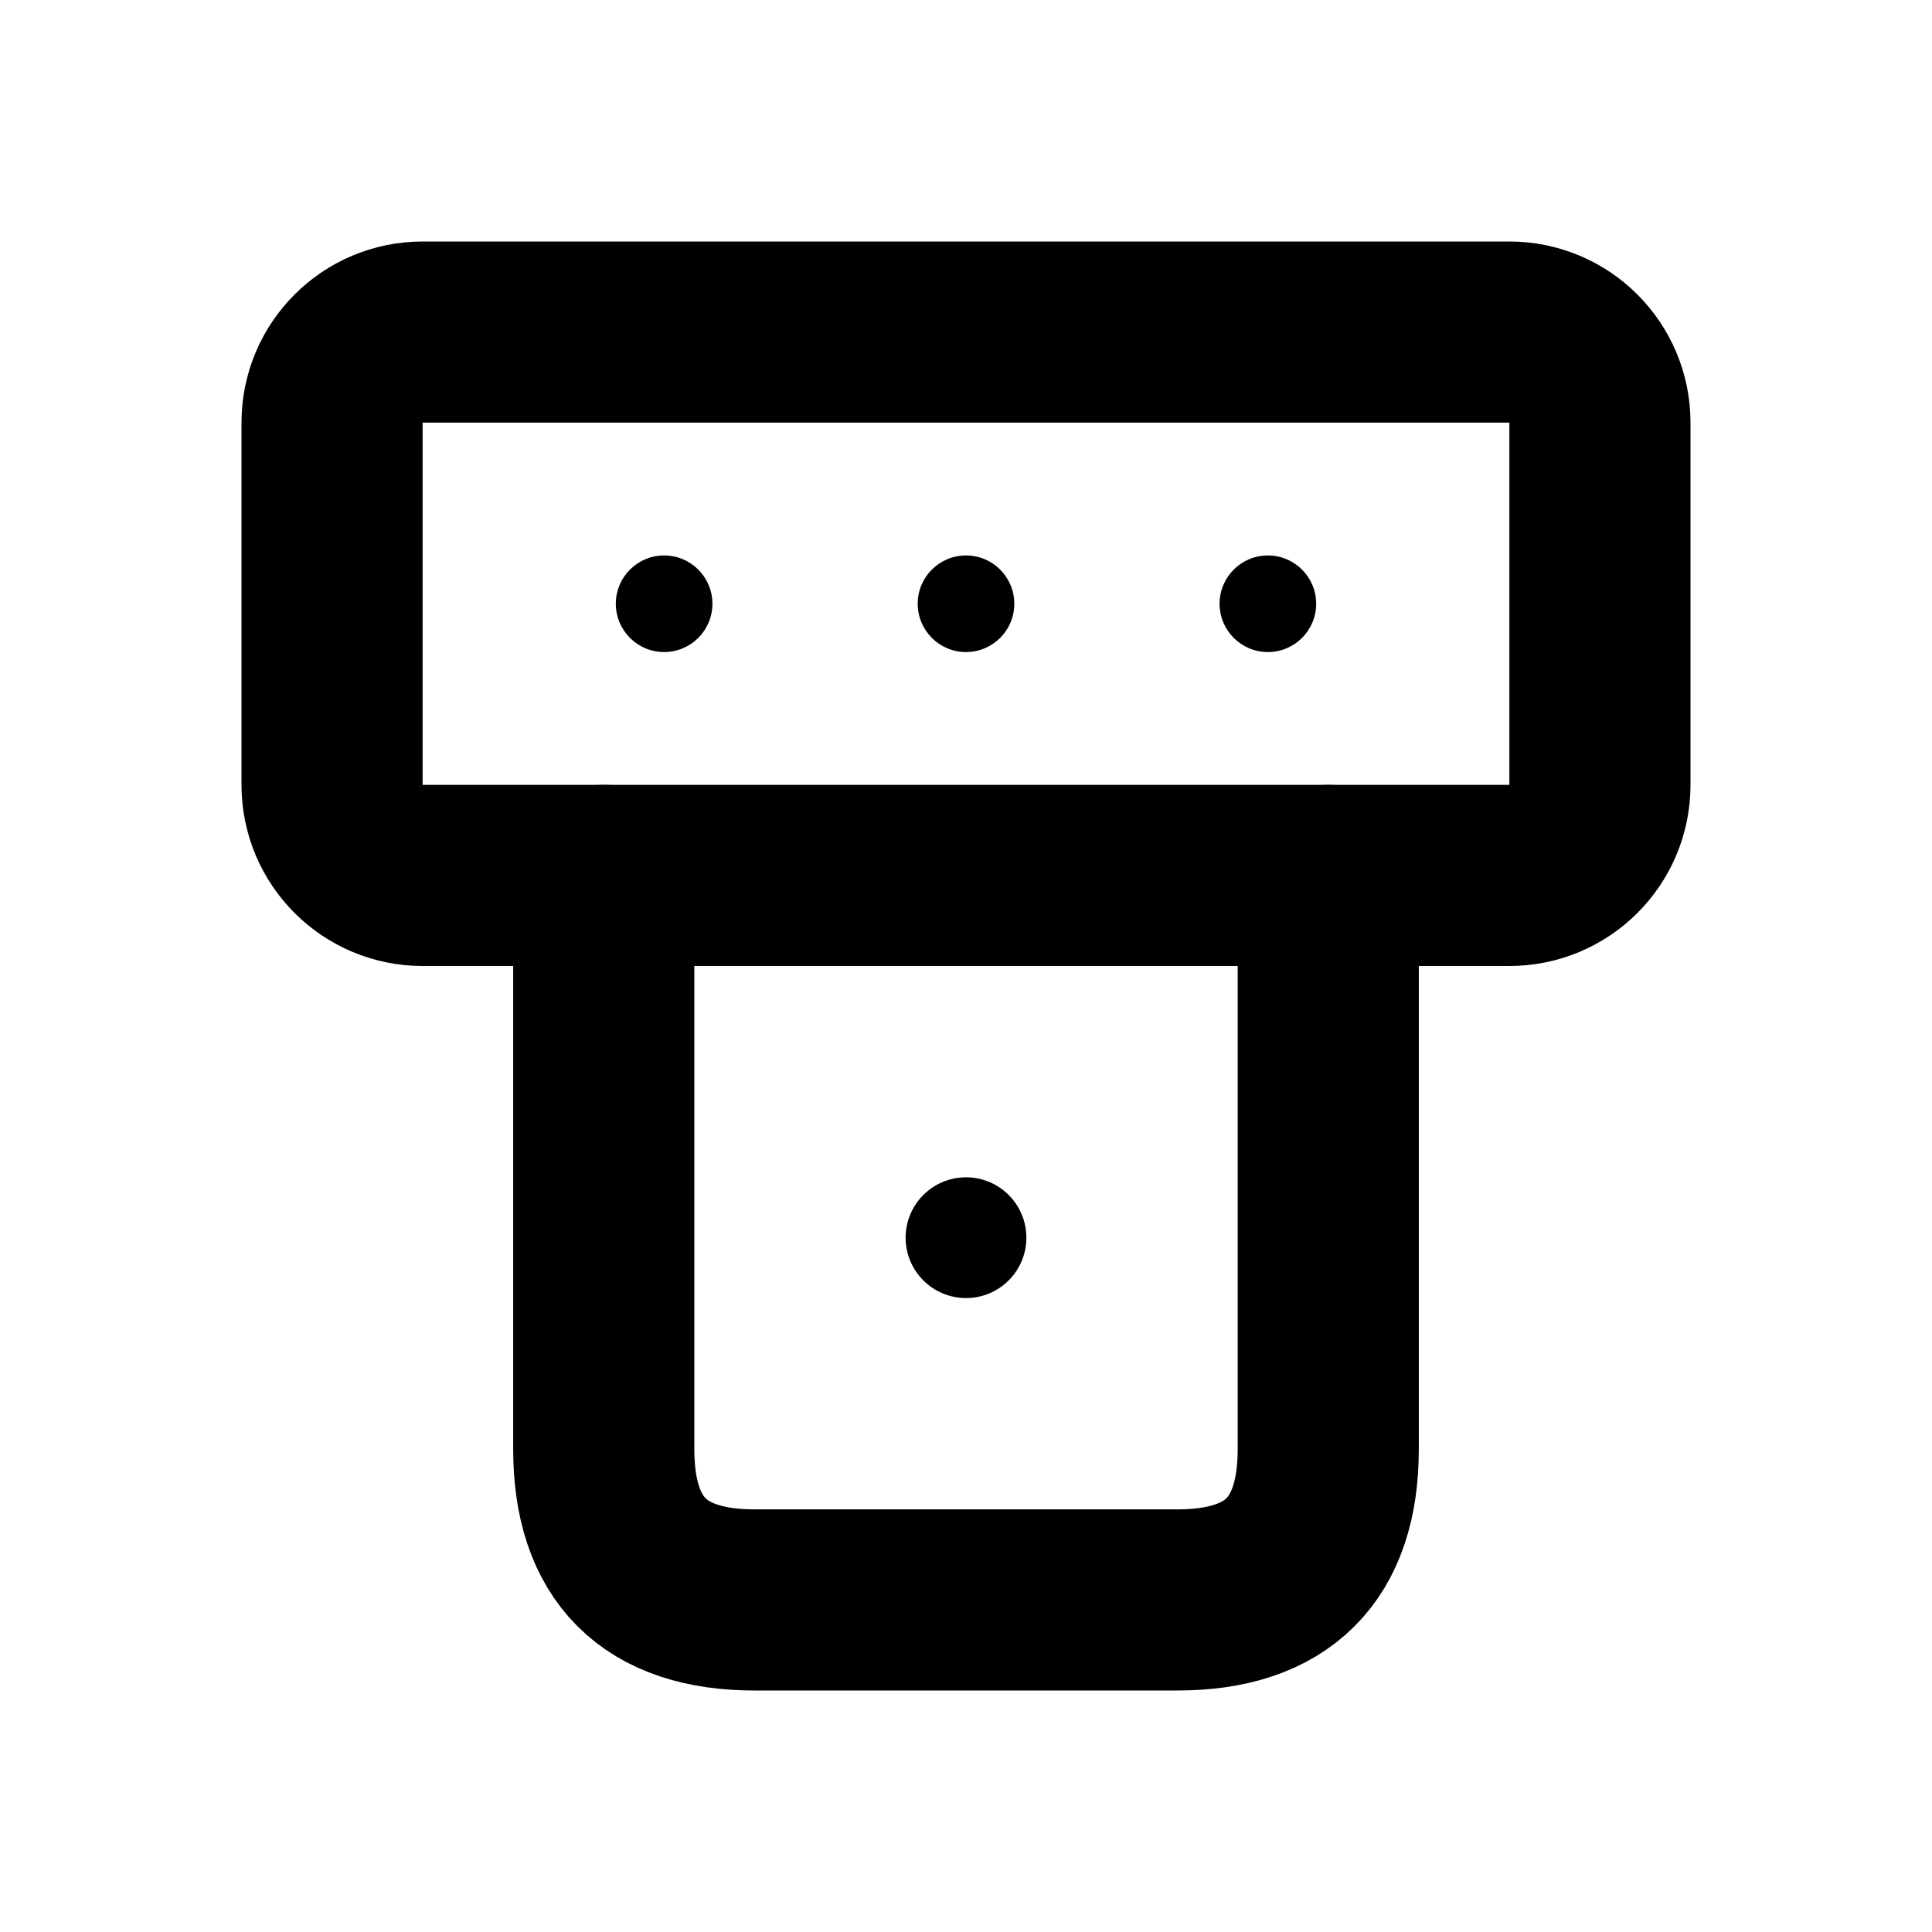
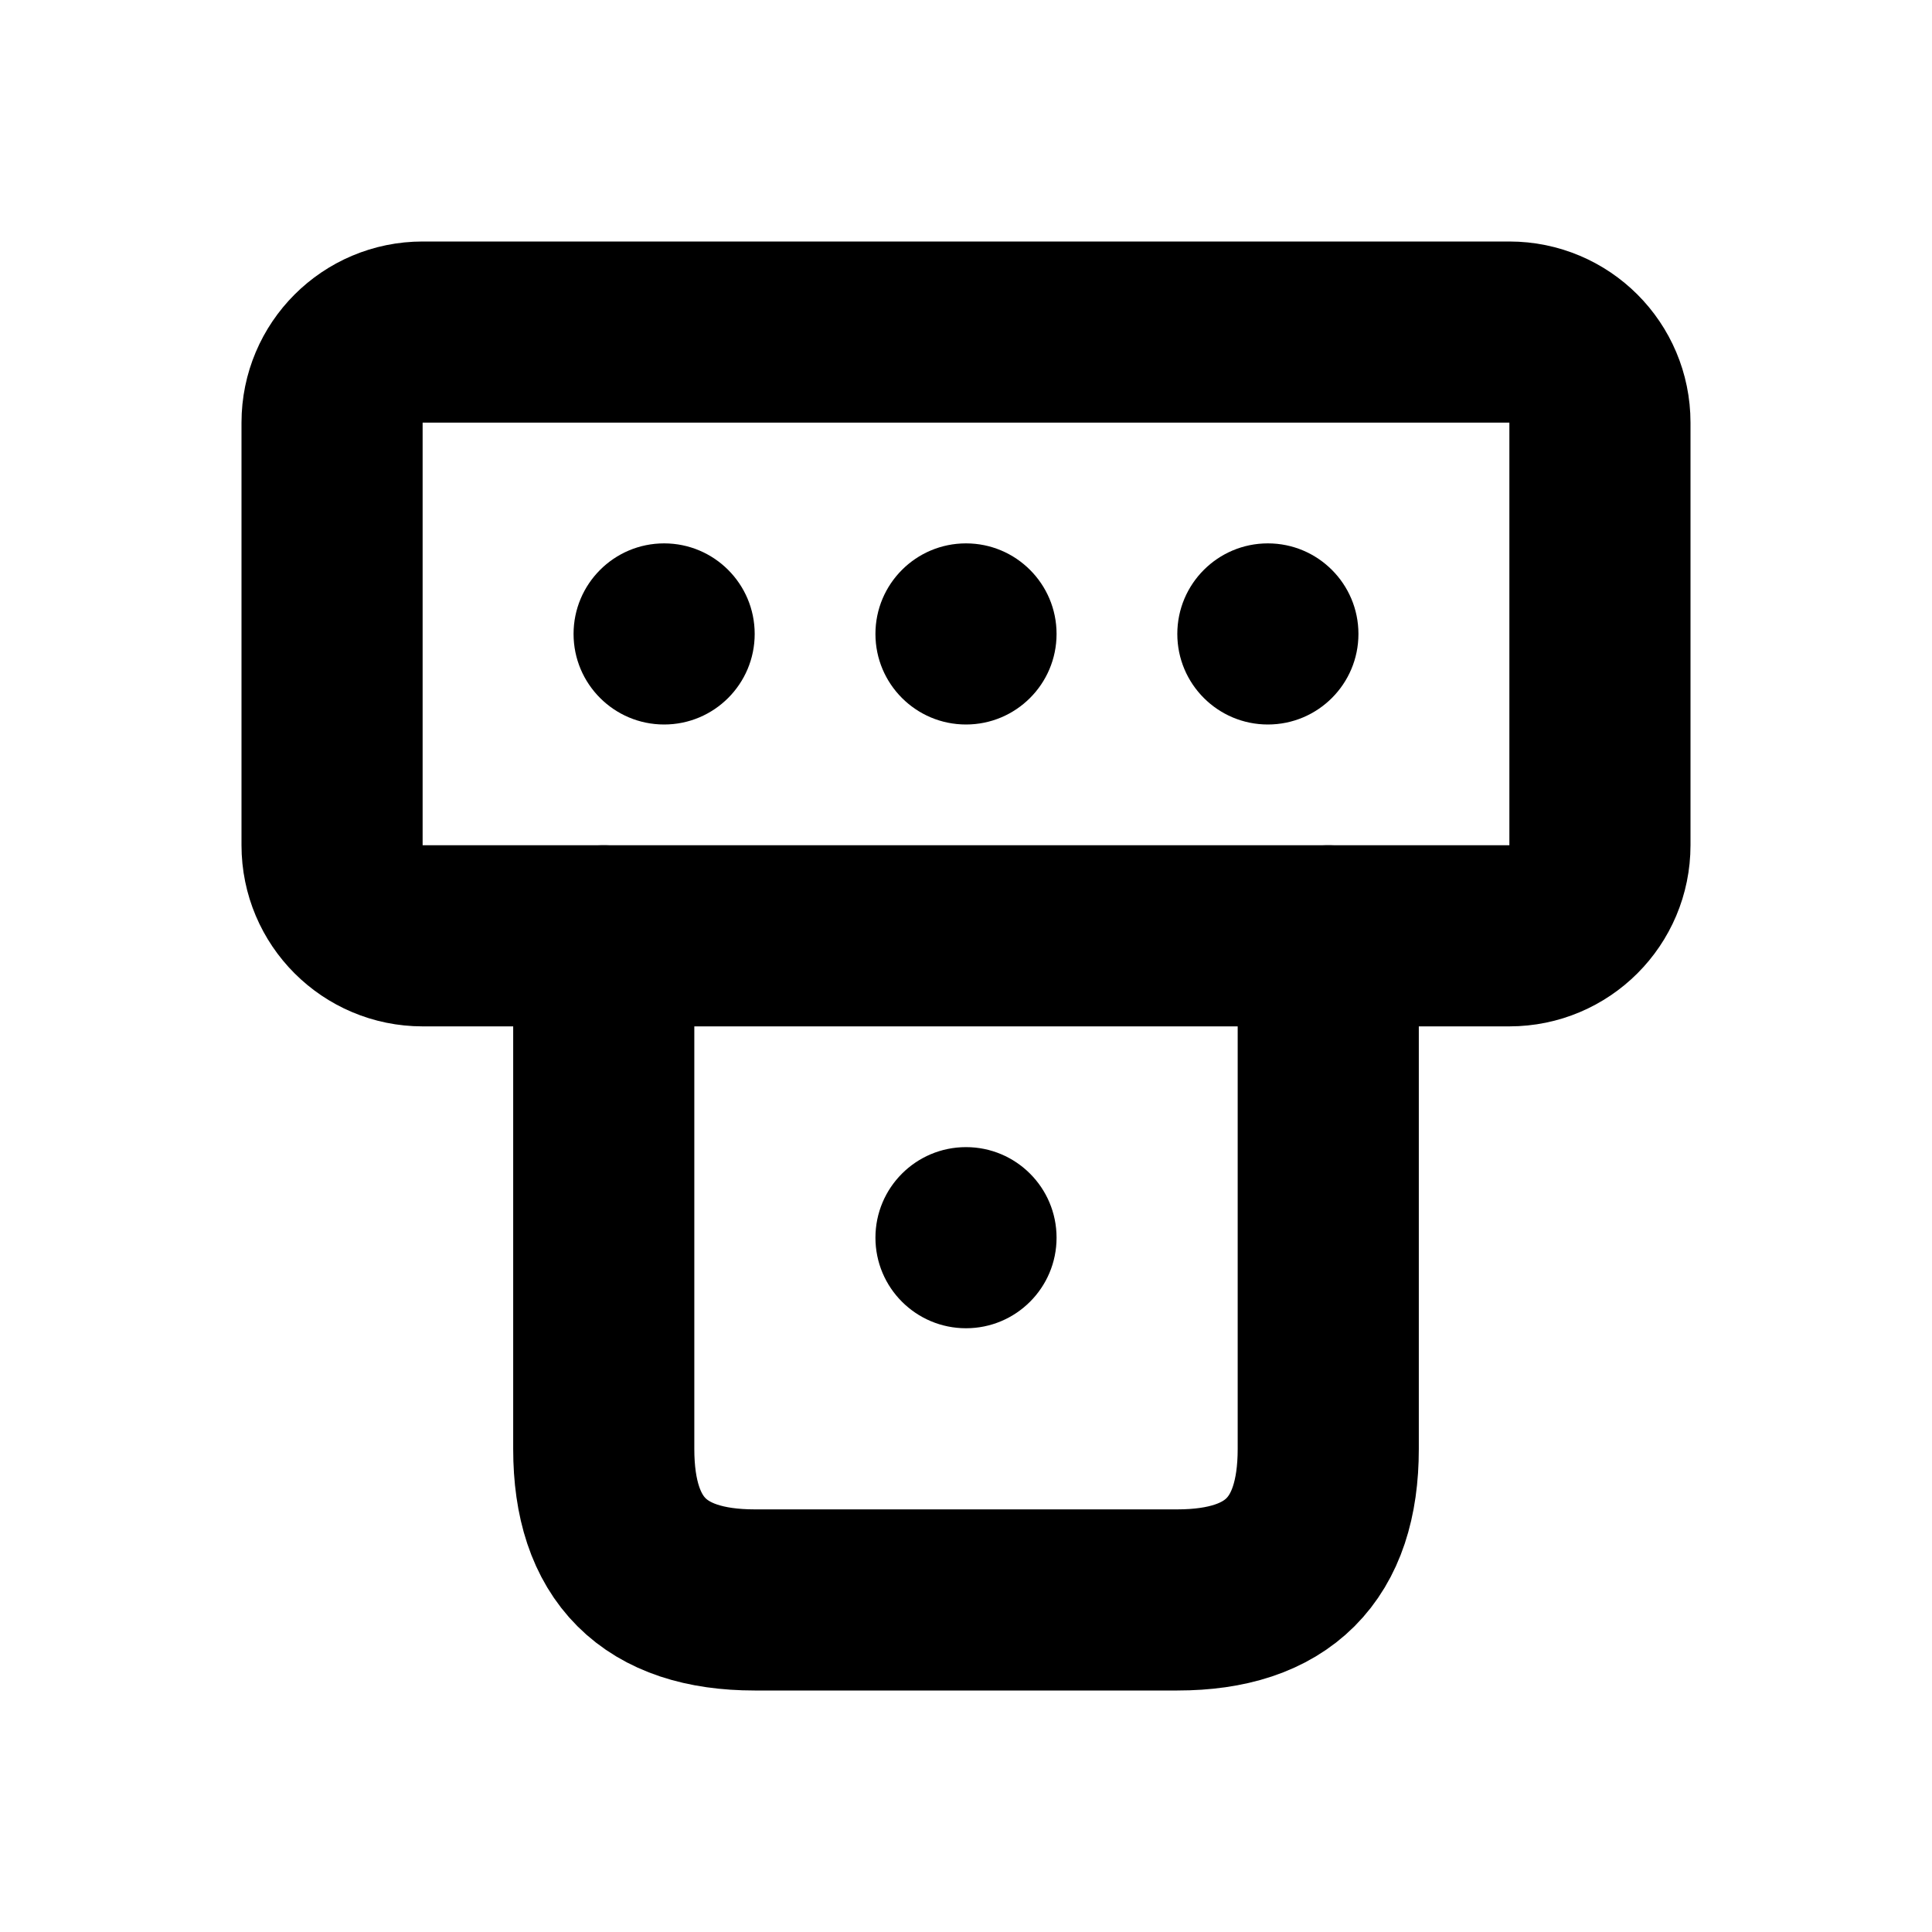
<svg xmlns="http://www.w3.org/2000/svg" width="16" height="16" viewBox="0 0 16 16" fill="none" stroke="currentColor" stroke-width="1.5" stroke-linecap="round" stroke-linejoin="round" aria-hidden="true" focusable="false">
-   <rect x="2.75" y="2.75" width="10.5" height="4.5" rx="0.75" />
-   <path d="M5 7.25V12Q5 13.25 6.25 13.25H9.75Q11 13.25 11 12V7.25" />
-   <circle cx="5.5" cy="5" r="0.4" fill="currentColor" stroke="none" />
-   <circle cx="8" cy="5" r="0.4" fill="currentColor" stroke="none" />
-   <circle cx="10.5" cy="5" r="0.4" fill="currentColor" stroke="none" />
-   <circle cx="8" cy="10.25" r="0.5" fill="currentColor" stroke="none" />
+   <rect x="2.75" y="2.75" width="10.5" height="5" rx="0.75" />
+   <path d="M5 7.75V12Q5 13.25 6.25 13.25H9.75Q11 13.25 11 12V7.75" />
+   <circle cx="5.5" cy="5.25" r="0.75" fill="currentColor" stroke="none" />
+   <circle cx="8" cy="5.25" r="0.75" fill="currentColor" stroke="none" />
+   <circle cx="10.5" cy="5.25" r="0.75" fill="currentColor" stroke="none" />
+   <circle cx="8" cy="10.25" r="0.75" fill="currentColor" stroke="none" />
</svg>
